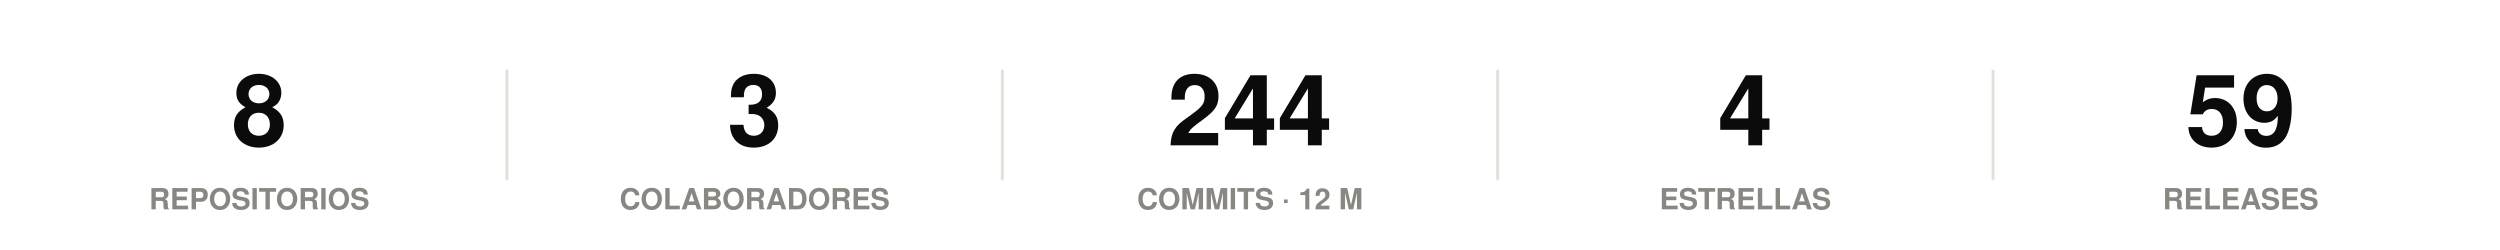
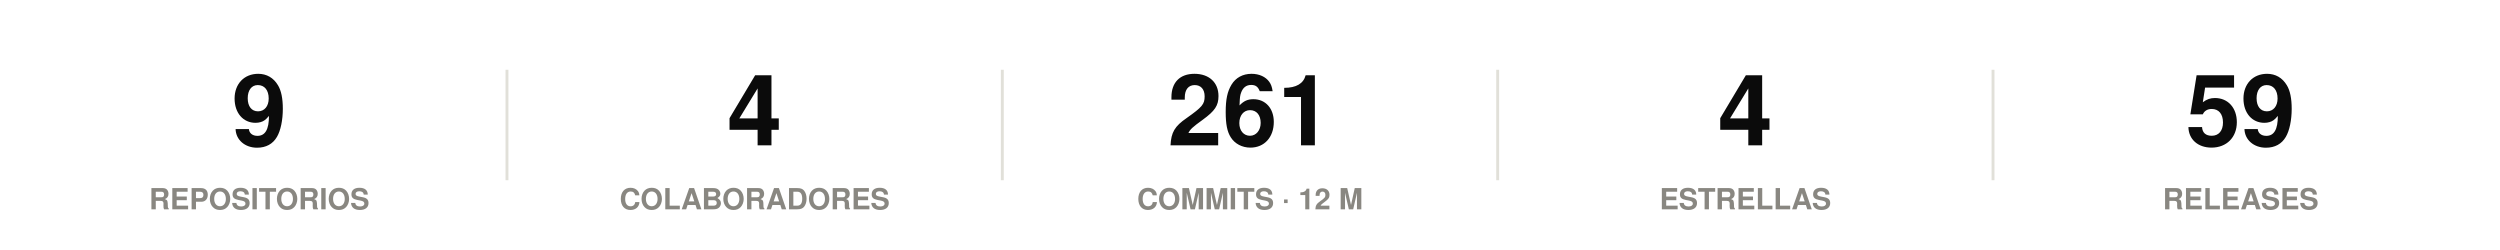
<svg xmlns="http://www.w3.org/2000/svg" width="860" height="86" viewBox="0 0 860 86" role="img">
  <rect width="860" height="86" fill="#ffffff" />
  <style>
@keyframes grow{from{transform:scaleX(0)}}
@keyframes rise{from{opacity:0;transform:translateY(9px)}}
@keyframes fade{from{opacity:0}}
@keyframes draw{to{stroke-dashoffset:0}}
.bar{transform-box:fill-box;transform-origin:left center;animation:grow .9s cubic-bezier(.22,1,.36,1) var(--d,0s) both}
.rise{animation:rise .7s cubic-bezier(.22,1,.36,1) var(--d,0s) both}
.fade{animation:fade .8s ease-out var(--d,0s) both}
.draw{animation:draw 1.7s ease-out .1s both}
@media (prefers-reduced-motion:reduce){
.bar,.rise,.fade,.draw{animation:none;transform:none;opacity:1;stroke-dashoffset:0}
}
</style>
  <g class="rise" style="--d:0.00s">
-     <text x="89.2" y="50" font-family="-apple-system,BlinkMacSystemFont,'Segoe UI',Helvetica,Arial,sans-serif" font-size="34" font-weight="700" fill="#0b0b0b" text-anchor="middle">8</text>
+     <text x="89.2" y="50" font-family="-apple-system,BlinkMacSystemFont,'Segoe UI',Helvetica,Arial,sans-serif" font-size="34" font-weight="700" fill="#0b0b0b" text-anchor="middle">9</text>
    <text x="89.2" y="72" font-family="-apple-system,BlinkMacSystemFont,'Segoe UI',Helvetica,Arial,sans-serif" font-size="10" font-weight="600" fill="#898781" text-anchor="middle">REPOSITORIOS</text>
  </g>
  <line x1="174.4" y1="24" x2="174.4" y2="62" stroke="#e1e0d9" stroke-width="1" />
  <g class="rise" style="--d:0.07s">
-     <text x="259.6" y="50" font-family="-apple-system,BlinkMacSystemFont,'Segoe UI',Helvetica,Arial,sans-serif" font-size="34" font-weight="700" fill="#0b0b0b" text-anchor="middle">3</text>
+     <text x="259.6" y="50" font-family="-apple-system,BlinkMacSystemFont,'Segoe UI',Helvetica,Arial,sans-serif" font-size="34" font-weight="700" fill="#0b0b0b" text-anchor="middle">4</text>
    <text x="259.6" y="72" font-family="-apple-system,BlinkMacSystemFont,'Segoe UI',Helvetica,Arial,sans-serif" font-size="10" font-weight="600" fill="#898781" text-anchor="middle">COLABORADORES</text>
  </g>
  <line x1="344.8" y1="24" x2="344.8" y2="62" stroke="#e1e0d9" stroke-width="1" />
  <g class="rise" style="--d:0.14s">
-     <text x="430" y="50" font-family="-apple-system,BlinkMacSystemFont,'Segoe UI',Helvetica,Arial,sans-serif" font-size="34" font-weight="700" fill="#0b0b0b" text-anchor="middle">244</text>
+     <text x="430" y="50" font-family="-apple-system,BlinkMacSystemFont,'Segoe UI',Helvetica,Arial,sans-serif" font-size="34" font-weight="700" fill="#0b0b0b" text-anchor="middle">261</text>
    <text x="430" y="72" font-family="-apple-system,BlinkMacSystemFont,'Segoe UI',Helvetica,Arial,sans-serif" font-size="10" font-weight="600" fill="#898781" text-anchor="middle">COMMITS · 12 M</text>
  </g>
  <line x1="515.2" y1="24" x2="515.2" y2="62" stroke="#e1e0d9" stroke-width="1" />
  <g class="rise" style="--d:0.21s">
    <text x="600.4" y="50" font-family="-apple-system,BlinkMacSystemFont,'Segoe UI',Helvetica,Arial,sans-serif" font-size="34" font-weight="700" fill="#0b0b0b" text-anchor="middle">4</text>
    <text x="600.4" y="72" font-family="-apple-system,BlinkMacSystemFont,'Segoe UI',Helvetica,Arial,sans-serif" font-size="10" font-weight="600" fill="#898781" text-anchor="middle">ESTRELLAS</text>
  </g>
  <line x1="685.6" y1="24" x2="685.6" y2="62" stroke="#e1e0d9" stroke-width="1" />
  <g class="rise" style="--d:0.28s">
    <text x="770.8" y="50" font-family="-apple-system,BlinkMacSystemFont,'Segoe UI',Helvetica,Arial,sans-serif" font-size="34" font-weight="700" fill="#0b0b0b" text-anchor="middle">59</text>
    <text x="770.8" y="72" font-family="-apple-system,BlinkMacSystemFont,'Segoe UI',Helvetica,Arial,sans-serif" font-size="10" font-weight="600" fill="#898781" text-anchor="middle">RELEASES</text>
  </g>
</svg>
